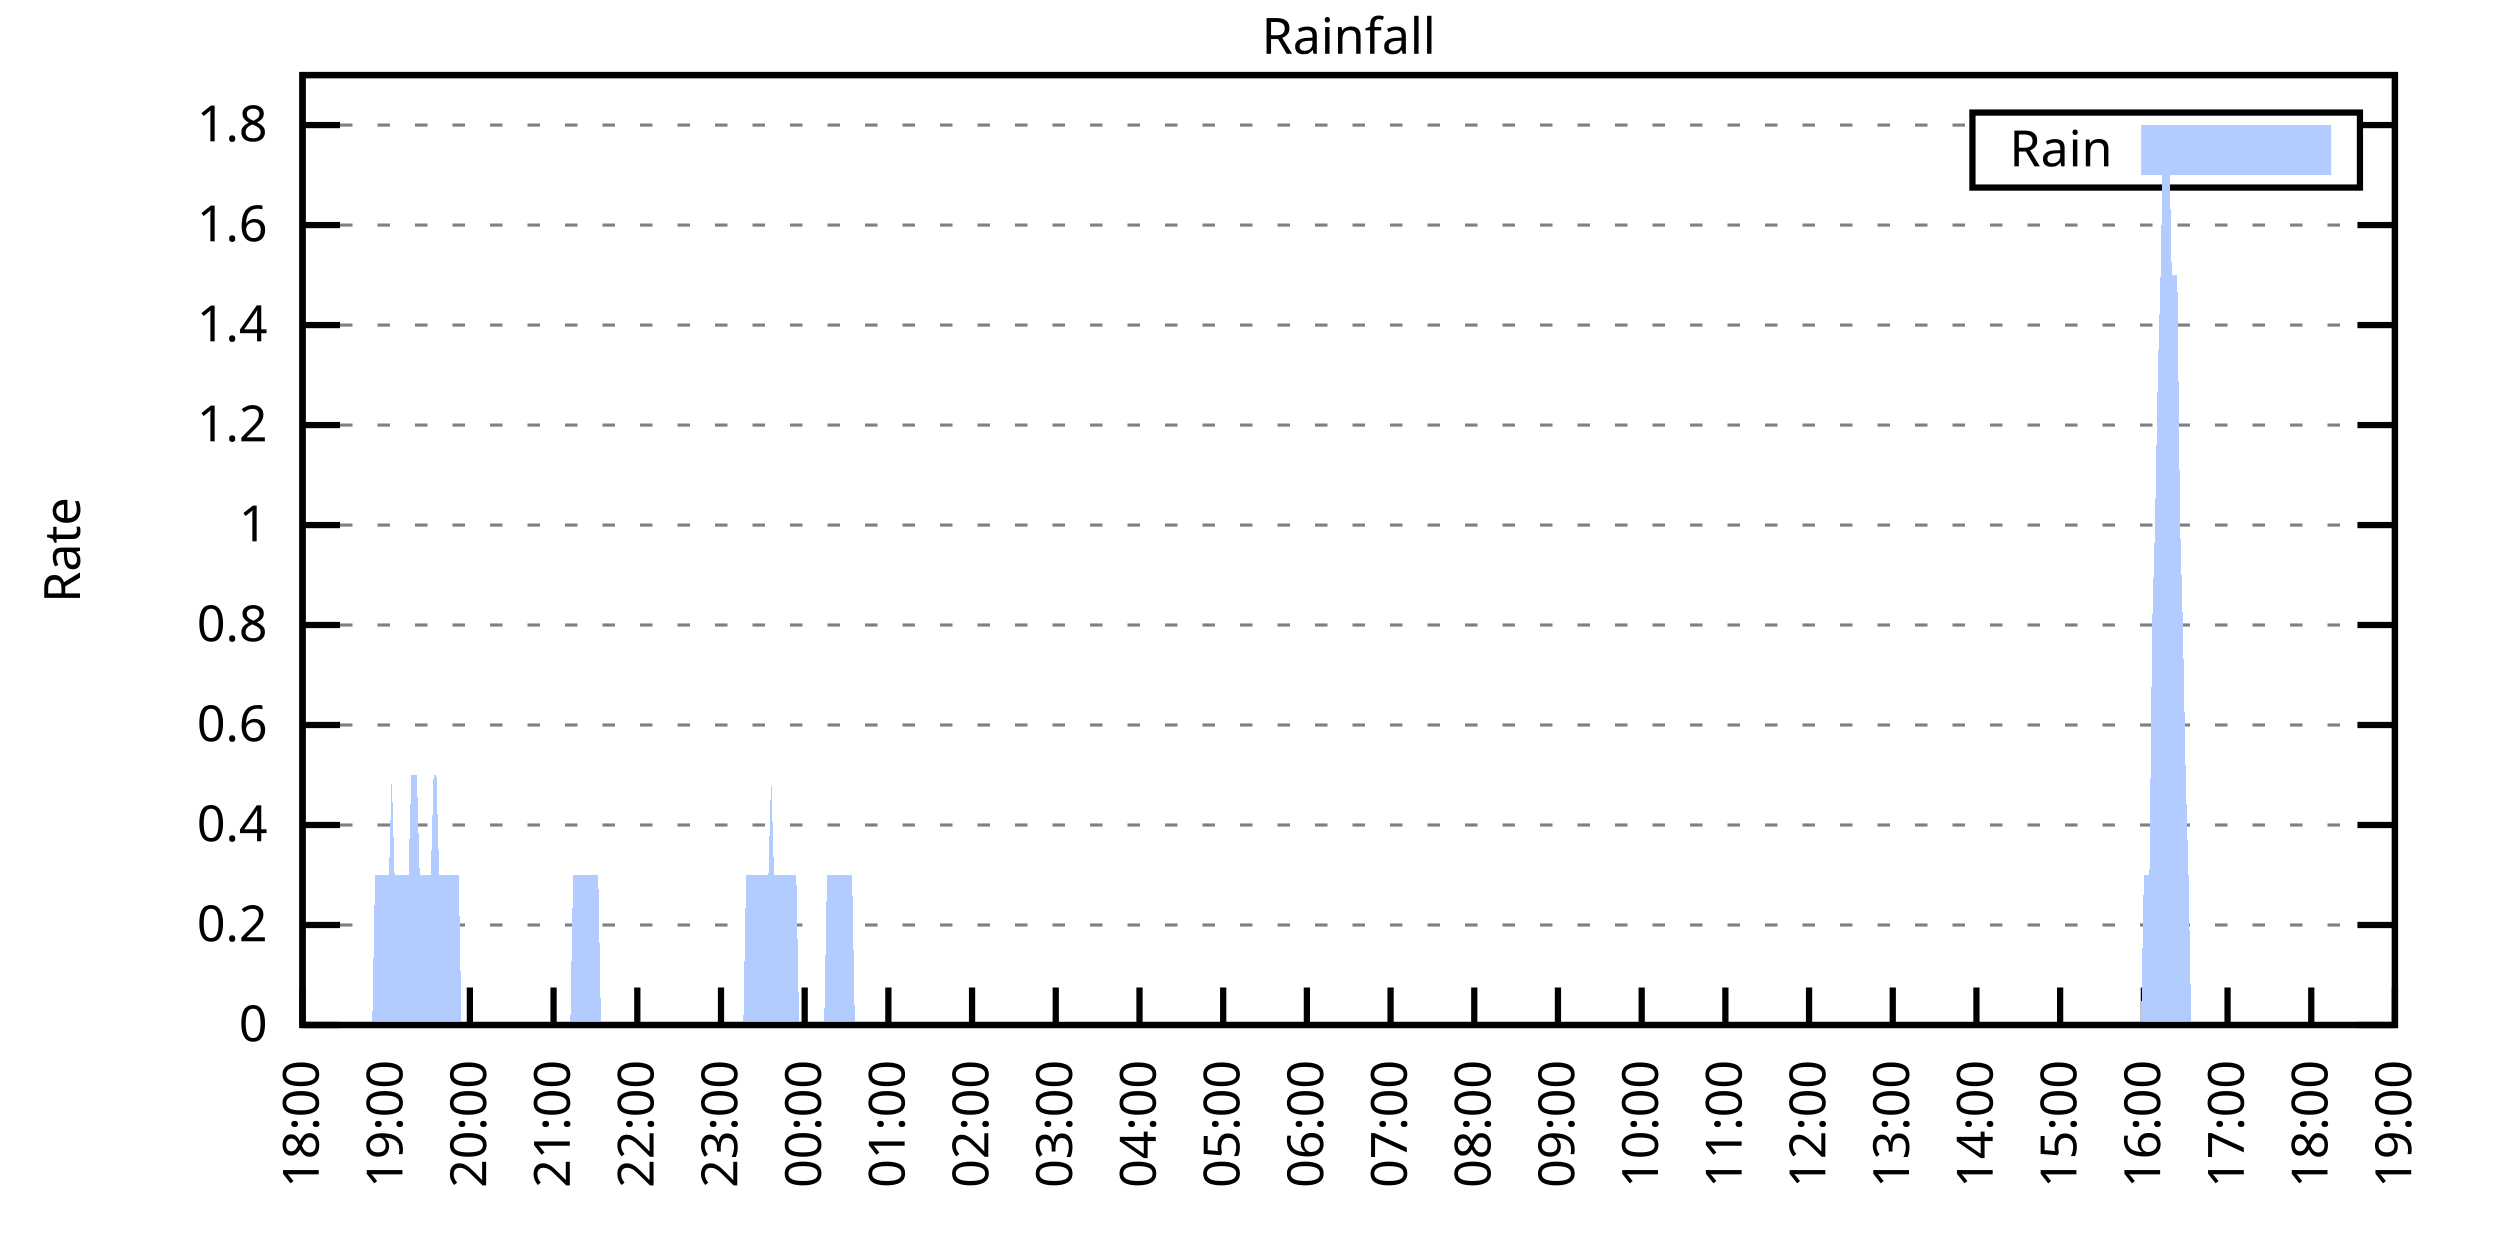
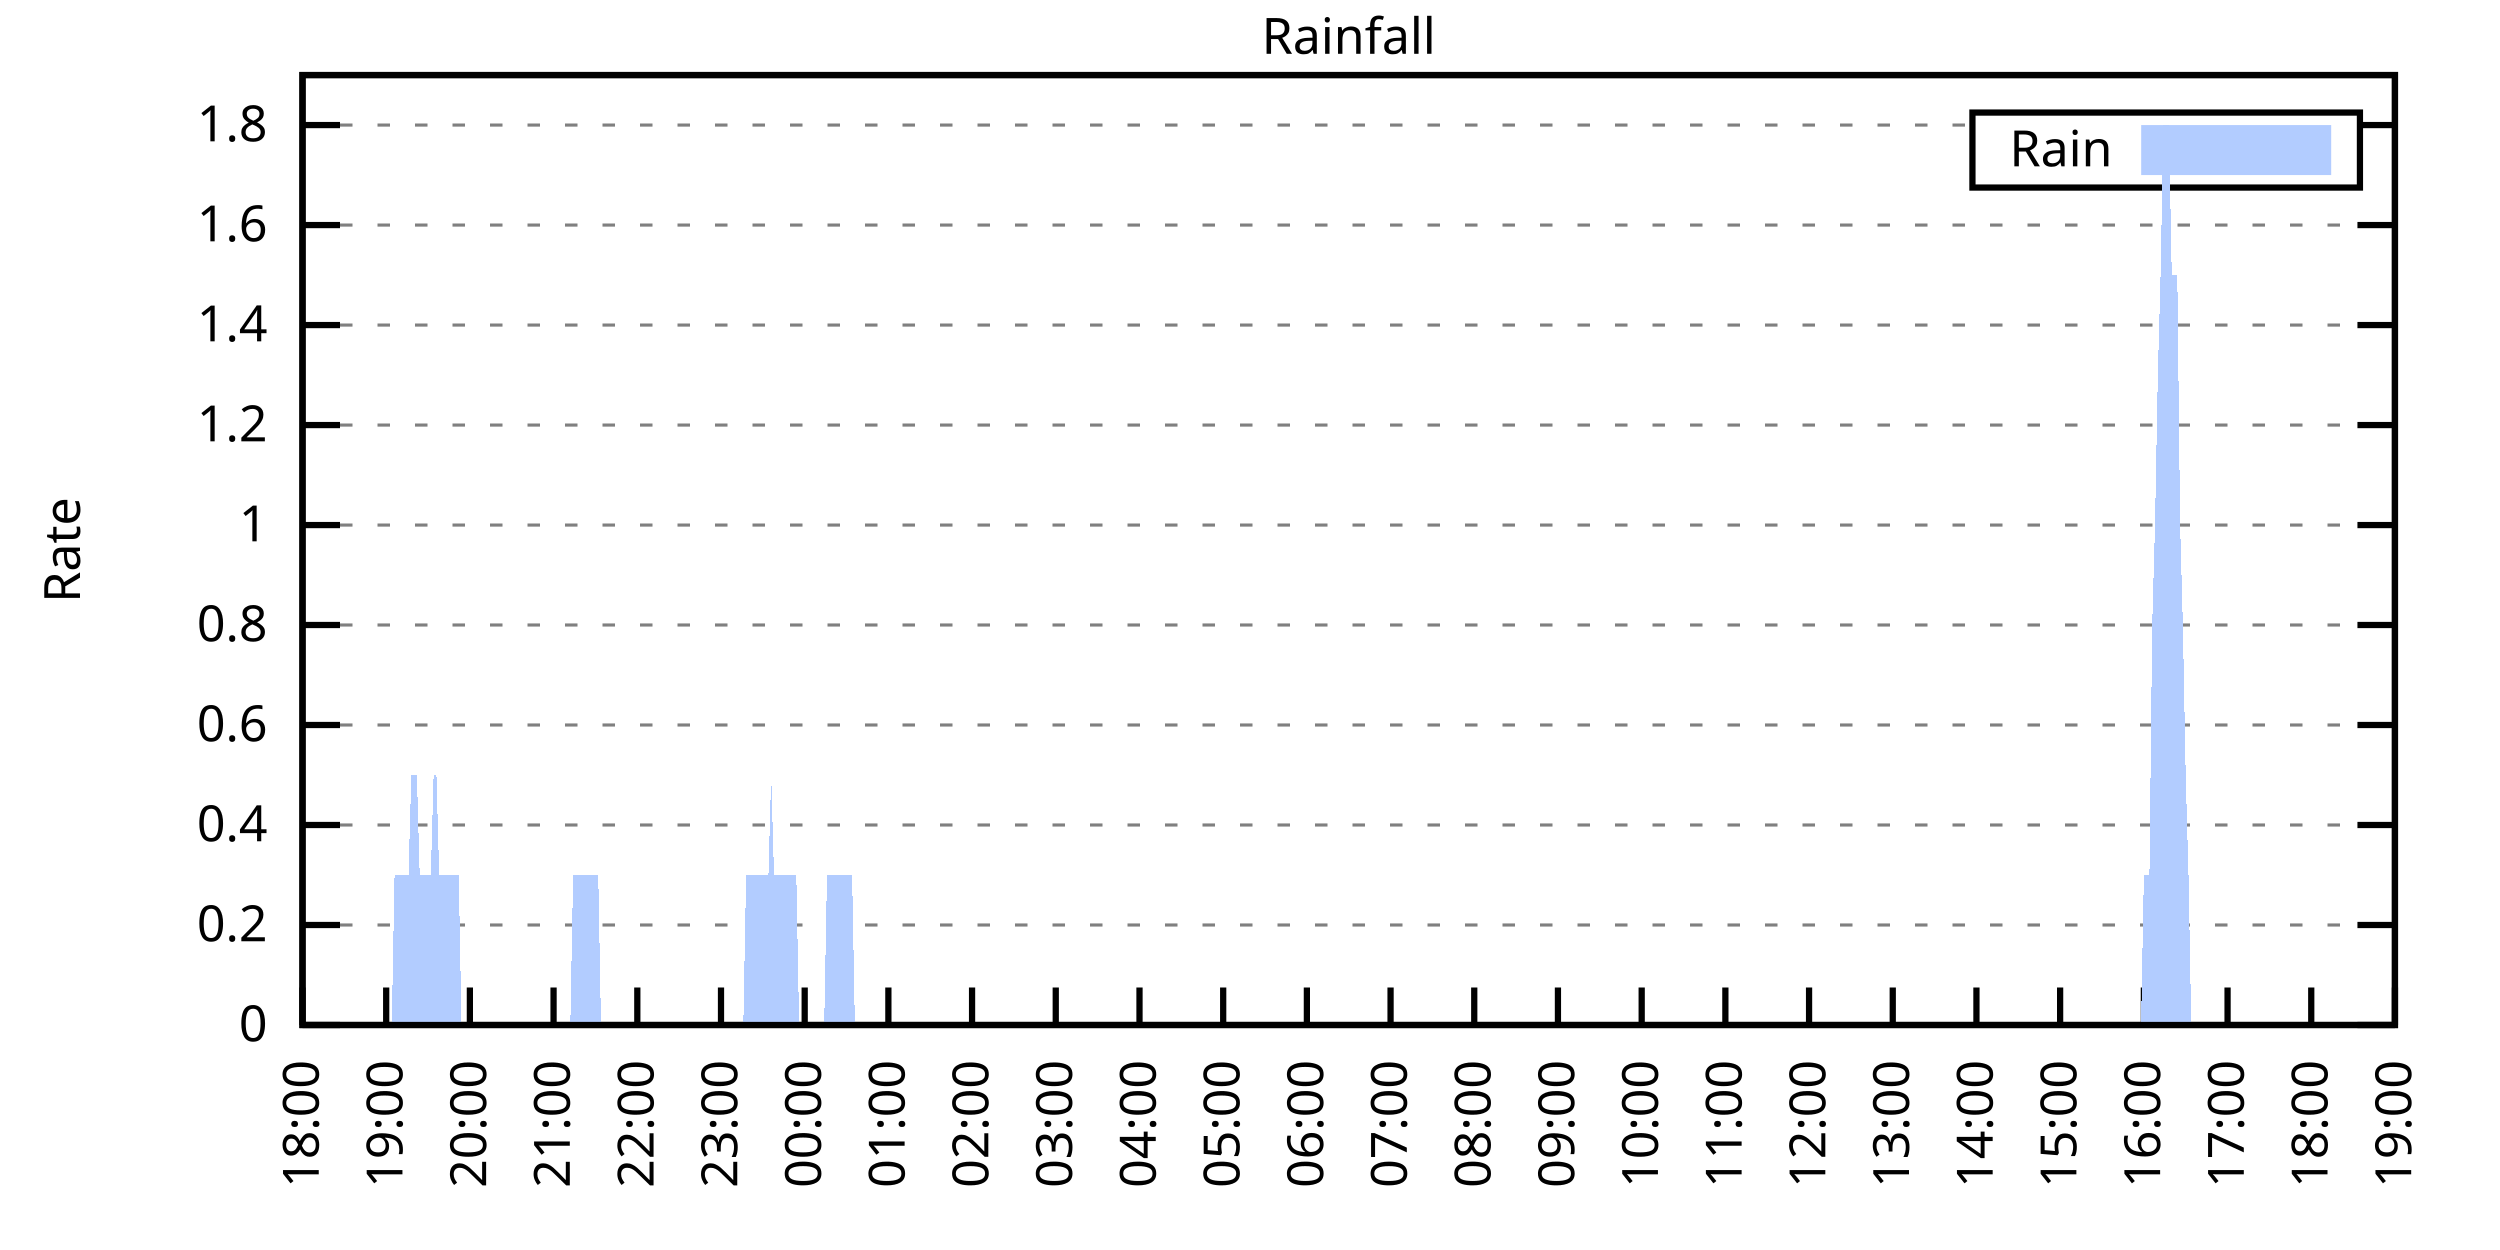
<svg xmlns="http://www.w3.org/2000/svg" xmlns:xlink="http://www.w3.org/1999/xlink" width="400" height="200" viewBox="0 0 400 200">
  <g id="gnuplot_canvas">
    <rect x="0" y="0" width="400" height="200" fill="none" />
    <defs>
      <circle id="gpDot" r="0.5" stroke-width="0.5" stroke="currentColor" />
      <path id="gpPt0" stroke-width="0.333" stroke="currentColor" d="M-1,0 h2 M0,-1 v2" />
      <path id="gpPt1" stroke-width="0.333" stroke="currentColor" d="M-1,-1 L1,1 M1,-1 L-1,1" />
      <path id="gpPt2" stroke-width="0.333" stroke="currentColor" d="M-1,0 L1,0 M0,-1 L0,1 M-1,-1 L1,1 M-1,1 L1,-1" />
      <rect id="gpPt3" stroke-width="0.333" stroke="currentColor" x="-1" y="-1" width="2" height="2" />
      <rect id="gpPt4" stroke-width="0.333" stroke="currentColor" fill="currentColor" x="-1" y="-1" width="2" height="2" />
      <circle id="gpPt5" stroke-width="0.333" stroke="currentColor" cx="0" cy="0" r="1" />
      <use xlink:href="#gpPt5" id="gpPt6" fill="currentColor" stroke="none" />
      <path id="gpPt7" stroke-width="0.333" stroke="currentColor" d="M0,-1.33 L-1.33,0.67 L1.33,0.67 z" />
      <use xlink:href="#gpPt7" id="gpPt8" fill="currentColor" stroke="none" />
      <use xlink:href="#gpPt7" id="gpPt9" stroke="currentColor" transform="rotate(180)" />
      <use xlink:href="#gpPt9" id="gpPt10" fill="currentColor" stroke="none" />
      <use xlink:href="#gpPt3" id="gpPt11" stroke="currentColor" transform="rotate(45)" />
      <use xlink:href="#gpPt11" id="gpPt12" fill="currentColor" stroke="none" />
      <path id="gpPt13" stroke-width="0.333" stroke="currentColor" d="M0,1.330 L1.265,0.411 L0.782,-1.067 L-0.782,-1.076 L-1.265,0.411 z" />
      <use xlink:href="#gpPt13" id="gpPt14" fill="currentColor" stroke="none" />
      <filter id="textbox" filterUnits="objectBoundingBox" x="0" y="0" height="1" width="1">
        <feFlood flood-color="white" flood-opacity="1" result="bgnd" />
        <feComposite in="SourceGraphic" in2="bgnd" operator="atop" />
      </filter>
      <filter id="greybox" filterUnits="objectBoundingBox" x="0" y="0" height="1" width="1">
        <feFlood flood-color="lightgrey" flood-opacity="1" result="grey" />
        <feComposite in="SourceGraphic" in2="grey" operator="atop" />
      </filter>
    </defs>
    <g fill="none" color="white" stroke="currentColor" stroke-width="1.00" stroke-linecap="butt" stroke-linejoin="miter">
</g>
    <g fill="none" color="black" stroke="currentColor" stroke-width="1.00" stroke-linecap="butt" stroke-linejoin="miter">
      <g stroke="none" shape-rendering="crispEdges">
        <polygon fill="rgb(255, 255, 255)" points="48.40,164.00 383.18,164.00 383.18,12.02 48.40,12.02 " />
      </g>
    </g>
    <g fill="none" color="black" stroke="currentColor" stroke-width="1.00" stroke-linecap="butt" stroke-linejoin="miter">
</g>
    <g fill="none" color="black" stroke="black" stroke-width="0.50" stroke-linecap="butt" stroke-linejoin="miter">
</g>
    <g fill="none" color="gray" stroke="currentColor" stroke-width="0.50" stroke-linecap="butt" stroke-linejoin="miter">
      <path stroke="gray" stroke-dasharray="2,4" class="gridline" d="M48.40,164.00 L383.19,164.00  " />
    </g>
    <g fill="none" color="gray" stroke="gray" stroke-width="1.00" stroke-linecap="butt" stroke-linejoin="miter">
</g>
    <g fill="none" color="black" stroke="currentColor" stroke-width="1.00" stroke-linecap="butt" stroke-linejoin="miter">
      <path stroke="black" d="M48.40,164.00 L54.40,164.00 M383.19,164.00 L377.19,164.00  " />
      <g transform="translate(42.80,166.60)" stroke="none" fill="black" font-family="Sans" font-size="8.00" text-anchor="end">
        <text>
          <tspan font-family="Sans"> 0</tspan>
        </text>
      </g>
    </g>
    <g fill="none" color="black" stroke="currentColor" stroke-width="1.00" stroke-linecap="butt" stroke-linejoin="miter">
</g>
    <g fill="none" color="black" stroke="black" stroke-width="0.50" stroke-linecap="butt" stroke-linejoin="miter">
</g>
    <g fill="none" color="gray" stroke="currentColor" stroke-width="0.50" stroke-linecap="butt" stroke-linejoin="miter">
      <path stroke="gray" stroke-dasharray="2,4" class="gridline" d="M48.40,148.00 L383.19,148.00  " />
    </g>
    <g fill="none" color="gray" stroke="gray" stroke-width="1.00" stroke-linecap="butt" stroke-linejoin="miter">
</g>
    <g fill="none" color="black" stroke="currentColor" stroke-width="1.00" stroke-linecap="butt" stroke-linejoin="miter">
      <path stroke="black" d="M48.40,148.00 L54.40,148.00 M383.19,148.00 L377.19,148.00  " />
      <g transform="translate(42.80,150.60)" stroke="none" fill="black" font-family="Sans" font-size="8.00" text-anchor="end">
        <text>
          <tspan font-family="Sans"> 0.2</tspan>
        </text>
      </g>
    </g>
    <g fill="none" color="black" stroke="currentColor" stroke-width="1.00" stroke-linecap="butt" stroke-linejoin="miter">
</g>
    <g fill="none" color="black" stroke="black" stroke-width="0.50" stroke-linecap="butt" stroke-linejoin="miter">
</g>
    <g fill="none" color="gray" stroke="currentColor" stroke-width="0.50" stroke-linecap="butt" stroke-linejoin="miter">
      <path stroke="gray" stroke-dasharray="2,4" class="gridline" d="M48.40,132.00 L383.19,132.00  " />
    </g>
    <g fill="none" color="gray" stroke="gray" stroke-width="1.00" stroke-linecap="butt" stroke-linejoin="miter">
</g>
    <g fill="none" color="black" stroke="currentColor" stroke-width="1.00" stroke-linecap="butt" stroke-linejoin="miter">
      <path stroke="black" d="M48.40,132.00 L54.40,132.00 M383.19,132.00 L377.19,132.00  " />
      <g transform="translate(42.80,134.60)" stroke="none" fill="black" font-family="Sans" font-size="8.00" text-anchor="end">
        <text>
          <tspan font-family="Sans"> 0.4</tspan>
        </text>
      </g>
    </g>
    <g fill="none" color="black" stroke="currentColor" stroke-width="1.00" stroke-linecap="butt" stroke-linejoin="miter">
</g>
    <g fill="none" color="black" stroke="black" stroke-width="0.50" stroke-linecap="butt" stroke-linejoin="miter">
</g>
    <g fill="none" color="gray" stroke="currentColor" stroke-width="0.50" stroke-linecap="butt" stroke-linejoin="miter">
      <path stroke="gray" stroke-dasharray="2,4" class="gridline" d="M48.40,116.00 L383.19,116.00  " />
    </g>
    <g fill="none" color="gray" stroke="gray" stroke-width="1.00" stroke-linecap="butt" stroke-linejoin="miter">
</g>
    <g fill="none" color="black" stroke="currentColor" stroke-width="1.00" stroke-linecap="butt" stroke-linejoin="miter">
      <path stroke="black" d="M48.40,116.00 L54.40,116.00 M383.19,116.00 L377.19,116.00  " />
      <g transform="translate(42.80,118.60)" stroke="none" fill="black" font-family="Sans" font-size="8.00" text-anchor="end">
        <text>
          <tspan font-family="Sans"> 0.6</tspan>
        </text>
      </g>
    </g>
    <g fill="none" color="black" stroke="currentColor" stroke-width="1.00" stroke-linecap="butt" stroke-linejoin="miter">
</g>
    <g fill="none" color="black" stroke="black" stroke-width="0.50" stroke-linecap="butt" stroke-linejoin="miter">
</g>
    <g fill="none" color="gray" stroke="currentColor" stroke-width="0.50" stroke-linecap="butt" stroke-linejoin="miter">
      <path stroke="gray" stroke-dasharray="2,4" class="gridline" d="M48.40,100.00 L383.19,100.00  " />
    </g>
    <g fill="none" color="gray" stroke="gray" stroke-width="1.00" stroke-linecap="butt" stroke-linejoin="miter">
</g>
    <g fill="none" color="black" stroke="currentColor" stroke-width="1.00" stroke-linecap="butt" stroke-linejoin="miter">
      <path stroke="black" d="M48.40,100.00 L54.40,100.00 M383.19,100.00 L377.19,100.00  " />
      <g transform="translate(42.80,102.60)" stroke="none" fill="black" font-family="Sans" font-size="8.00" text-anchor="end">
        <text>
          <tspan font-family="Sans"> 0.8</tspan>
        </text>
      </g>
    </g>
    <g fill="none" color="black" stroke="currentColor" stroke-width="1.00" stroke-linecap="butt" stroke-linejoin="miter">
</g>
    <g fill="none" color="black" stroke="black" stroke-width="0.50" stroke-linecap="butt" stroke-linejoin="miter">
</g>
    <g fill="none" color="gray" stroke="currentColor" stroke-width="0.50" stroke-linecap="butt" stroke-linejoin="miter">
      <path stroke="gray" stroke-dasharray="2,4" class="gridline" d="M48.40,84.01 L383.19,84.01  " />
    </g>
    <g fill="none" color="gray" stroke="gray" stroke-width="1.00" stroke-linecap="butt" stroke-linejoin="miter">
</g>
    <g fill="none" color="black" stroke="currentColor" stroke-width="1.00" stroke-linecap="butt" stroke-linejoin="miter">
      <path stroke="black" d="M48.40,84.01 L54.40,84.01 M383.19,84.01 L377.19,84.01  " />
      <g transform="translate(42.80,86.61)" stroke="none" fill="black" font-family="Sans" font-size="8.00" text-anchor="end">
        <text>
          <tspan font-family="Sans"> 1</tspan>
        </text>
      </g>
    </g>
    <g fill="none" color="black" stroke="currentColor" stroke-width="1.00" stroke-linecap="butt" stroke-linejoin="miter">
</g>
    <g fill="none" color="black" stroke="black" stroke-width="0.50" stroke-linecap="butt" stroke-linejoin="miter">
</g>
    <g fill="none" color="gray" stroke="currentColor" stroke-width="0.50" stroke-linecap="butt" stroke-linejoin="miter">
      <path stroke="gray" stroke-dasharray="2,4" class="gridline" d="M48.40,68.01 L383.19,68.01  " />
    </g>
    <g fill="none" color="gray" stroke="gray" stroke-width="1.00" stroke-linecap="butt" stroke-linejoin="miter">
</g>
    <g fill="none" color="black" stroke="currentColor" stroke-width="1.00" stroke-linecap="butt" stroke-linejoin="miter">
      <path stroke="black" d="M48.40,68.01 L54.40,68.01 M383.19,68.01 L377.19,68.01  " />
      <g transform="translate(42.80,70.61)" stroke="none" fill="black" font-family="Sans" font-size="8.00" text-anchor="end">
        <text>
          <tspan font-family="Sans"> 1.2</tspan>
        </text>
      </g>
    </g>
    <g fill="none" color="black" stroke="currentColor" stroke-width="1.00" stroke-linecap="butt" stroke-linejoin="miter">
</g>
    <g fill="none" color="black" stroke="black" stroke-width="0.50" stroke-linecap="butt" stroke-linejoin="miter">
</g>
    <g fill="none" color="gray" stroke="currentColor" stroke-width="0.50" stroke-linecap="butt" stroke-linejoin="miter">
      <path stroke="gray" stroke-dasharray="2,4" class="gridline" d="M48.40,52.01 L383.19,52.01  " />
    </g>
    <g fill="none" color="gray" stroke="gray" stroke-width="1.00" stroke-linecap="butt" stroke-linejoin="miter">
</g>
    <g fill="none" color="black" stroke="currentColor" stroke-width="1.00" stroke-linecap="butt" stroke-linejoin="miter">
      <path stroke="black" d="M48.40,52.01 L54.40,52.01 M383.19,52.01 L377.19,52.01  " />
      <g transform="translate(42.80,54.61)" stroke="none" fill="black" font-family="Sans" font-size="8.00" text-anchor="end">
        <text>
          <tspan font-family="Sans"> 1.4</tspan>
        </text>
      </g>
    </g>
    <g fill="none" color="black" stroke="currentColor" stroke-width="1.00" stroke-linecap="butt" stroke-linejoin="miter">
</g>
    <g fill="none" color="black" stroke="black" stroke-width="0.50" stroke-linecap="butt" stroke-linejoin="miter">
</g>
    <g fill="none" color="gray" stroke="currentColor" stroke-width="0.50" stroke-linecap="butt" stroke-linejoin="miter">
      <path stroke="gray" stroke-dasharray="2,4" class="gridline" d="M48.40,36.01 L383.19,36.01  " />
    </g>
    <g fill="none" color="gray" stroke="gray" stroke-width="1.00" stroke-linecap="butt" stroke-linejoin="miter">
</g>
    <g fill="none" color="black" stroke="currentColor" stroke-width="1.00" stroke-linecap="butt" stroke-linejoin="miter">
      <path stroke="black" d="M48.40,36.01 L54.40,36.01 M383.19,36.01 L377.19,36.01  " />
      <g transform="translate(42.80,38.61)" stroke="none" fill="black" font-family="Sans" font-size="8.00" text-anchor="end">
        <text>
          <tspan font-family="Sans"> 1.6</tspan>
        </text>
      </g>
    </g>
    <g fill="none" color="black" stroke="currentColor" stroke-width="1.00" stroke-linecap="butt" stroke-linejoin="miter">
</g>
    <g fill="none" color="black" stroke="black" stroke-width="0.50" stroke-linecap="butt" stroke-linejoin="miter">
</g>
    <g fill="none" color="gray" stroke="currentColor" stroke-width="0.50" stroke-linecap="butt" stroke-linejoin="miter">
      <path stroke="gray" stroke-dasharray="2,4" class="gridline" d="M48.40,20.01 L315.59,20.01 M377.59,20.01 L383.19,20.01  " />
    </g>
    <g fill="none" color="gray" stroke="gray" stroke-width="1.00" stroke-linecap="butt" stroke-linejoin="miter">
</g>
    <g fill="none" color="black" stroke="currentColor" stroke-width="1.00" stroke-linecap="butt" stroke-linejoin="miter">
      <path stroke="black" d="M48.40,20.01 L54.40,20.01 M383.19,20.01 L377.19,20.01  " />
      <g transform="translate(42.80,22.61)" stroke="none" fill="black" font-family="Sans" font-size="8.00" text-anchor="end">
        <text>
          <tspan font-family="Sans"> 1.8</tspan>
        </text>
      </g>
    </g>
    <g fill="none" color="black" stroke="currentColor" stroke-width="1.00" stroke-linecap="butt" stroke-linejoin="miter">
      <path stroke="black" d="M48.40,164.00 L48.40,158.00  " />
      <g transform="translate(51.00,169.60) rotate(270.00)" stroke="none" fill="black" font-family="Sans" font-size="8.00" text-anchor="end">
        <text>
          <tspan font-family="Sans">18:00</tspan>
        </text>
      </g>
    </g>
    <g fill="none" color="black" stroke="currentColor" stroke-width="1.00" stroke-linecap="butt" stroke-linejoin="miter">
      <path stroke="black" d="M61.79,164.00 L61.79,158.00  " />
      <g transform="translate(64.39,169.60) rotate(270.00)" stroke="none" fill="black" font-family="Sans" font-size="8.00" text-anchor="end">
        <text>
          <tspan font-family="Sans">19:00</tspan>
        </text>
      </g>
    </g>
    <g fill="none" color="black" stroke="currentColor" stroke-width="1.00" stroke-linecap="butt" stroke-linejoin="miter">
      <path stroke="black" d="M75.18,164.00 L75.18,158.00  " />
      <g transform="translate(77.78,169.60) rotate(270.00)" stroke="none" fill="black" font-family="Sans" font-size="8.00" text-anchor="end">
        <text>
          <tspan font-family="Sans">20:00</tspan>
        </text>
      </g>
    </g>
    <g fill="none" color="black" stroke="currentColor" stroke-width="1.00" stroke-linecap="butt" stroke-linejoin="miter">
      <path stroke="black" d="M88.57,164.00 L88.57,158.00  " />
      <g transform="translate(91.17,169.60) rotate(270.00)" stroke="none" fill="black" font-family="Sans" font-size="8.00" text-anchor="end">
        <text>
          <tspan font-family="Sans">21:00</tspan>
        </text>
      </g>
    </g>
    <g fill="none" color="black" stroke="currentColor" stroke-width="1.00" stroke-linecap="butt" stroke-linejoin="miter">
      <path stroke="black" d="M101.97,164.00 L101.97,158.00  " />
      <g transform="translate(104.57,169.60) rotate(270.00)" stroke="none" fill="black" font-family="Sans" font-size="8.00" text-anchor="end">
        <text>
          <tspan font-family="Sans">22:00</tspan>
        </text>
      </g>
    </g>
    <g fill="none" color="black" stroke="currentColor" stroke-width="1.00" stroke-linecap="butt" stroke-linejoin="miter">
      <path stroke="black" d="M115.36,164.00 L115.36,158.00  " />
      <g transform="translate(117.96,169.60) rotate(270.00)" stroke="none" fill="black" font-family="Sans" font-size="8.00" text-anchor="end">
        <text>
          <tspan font-family="Sans">23:00</tspan>
        </text>
      </g>
    </g>
    <g fill="none" color="black" stroke="currentColor" stroke-width="1.00" stroke-linecap="butt" stroke-linejoin="miter">
      <path stroke="black" d="M128.75,164.00 L128.75,158.00  " />
      <g transform="translate(131.35,169.60) rotate(270.00)" stroke="none" fill="black" font-family="Sans" font-size="8.00" text-anchor="end">
        <text>
          <tspan font-family="Sans">00:00</tspan>
        </text>
      </g>
    </g>
    <g fill="none" color="black" stroke="currentColor" stroke-width="1.00" stroke-linecap="butt" stroke-linejoin="miter">
      <path stroke="black" d="M142.14,164.00 L142.14,158.00  " />
      <g transform="translate(144.74,169.60) rotate(270.00)" stroke="none" fill="black" font-family="Sans" font-size="8.00" text-anchor="end">
        <text>
          <tspan font-family="Sans">01:00</tspan>
        </text>
      </g>
    </g>
    <g fill="none" color="black" stroke="currentColor" stroke-width="1.00" stroke-linecap="butt" stroke-linejoin="miter">
      <path stroke="black" d="M155.53,164.00 L155.53,158.00  " />
      <g transform="translate(158.13,169.60) rotate(270.00)" stroke="none" fill="black" font-family="Sans" font-size="8.00" text-anchor="end">
        <text>
          <tspan font-family="Sans">02:00</tspan>
        </text>
      </g>
    </g>
    <g fill="none" color="black" stroke="currentColor" stroke-width="1.00" stroke-linecap="butt" stroke-linejoin="miter">
      <path stroke="black" d="M168.92,164.00 L168.92,158.00  " />
      <g transform="translate(171.52,169.60) rotate(270.00)" stroke="none" fill="black" font-family="Sans" font-size="8.00" text-anchor="end">
        <text>
          <tspan font-family="Sans">03:00</tspan>
        </text>
      </g>
    </g>
    <g fill="none" color="black" stroke="currentColor" stroke-width="1.00" stroke-linecap="butt" stroke-linejoin="miter">
      <path stroke="black" d="M182.32,164.00 L182.32,158.00  " />
      <g transform="translate(184.92,169.60) rotate(270.00)" stroke="none" fill="black" font-family="Sans" font-size="8.00" text-anchor="end">
        <text>
          <tspan font-family="Sans">04:00</tspan>
        </text>
      </g>
    </g>
    <g fill="none" color="black" stroke="currentColor" stroke-width="1.00" stroke-linecap="butt" stroke-linejoin="miter">
      <path stroke="black" d="M195.71,164.00 L195.71,158.00  " />
      <g transform="translate(198.31,169.60) rotate(270.00)" stroke="none" fill="black" font-family="Sans" font-size="8.00" text-anchor="end">
        <text>
          <tspan font-family="Sans">05:00</tspan>
        </text>
      </g>
    </g>
    <g fill="none" color="black" stroke="currentColor" stroke-width="1.00" stroke-linecap="butt" stroke-linejoin="miter">
      <path stroke="black" d="M209.10,164.00 L209.10,158.00  " />
      <g transform="translate(211.70,169.60) rotate(270.00)" stroke="none" fill="black" font-family="Sans" font-size="8.00" text-anchor="end">
        <text>
          <tspan font-family="Sans">06:00</tspan>
        </text>
      </g>
    </g>
    <g fill="none" color="black" stroke="currentColor" stroke-width="1.00" stroke-linecap="butt" stroke-linejoin="miter">
      <path stroke="black" d="M222.49,164.00 L222.49,158.00  " />
      <g transform="translate(225.09,169.60) rotate(270.00)" stroke="none" fill="black" font-family="Sans" font-size="8.00" text-anchor="end">
        <text>
          <tspan font-family="Sans">07:00</tspan>
        </text>
      </g>
    </g>
    <g fill="none" color="black" stroke="currentColor" stroke-width="1.00" stroke-linecap="butt" stroke-linejoin="miter">
      <path stroke="black" d="M235.88,164.00 L235.88,158.00  " />
      <g transform="translate(238.48,169.60) rotate(270.00)" stroke="none" fill="black" font-family="Sans" font-size="8.00" text-anchor="end">
        <text>
          <tspan font-family="Sans">08:00</tspan>
        </text>
      </g>
    </g>
    <g fill="none" color="black" stroke="currentColor" stroke-width="1.00" stroke-linecap="butt" stroke-linejoin="miter">
      <path stroke="black" d="M249.27,164.00 L249.27,158.00  " />
      <g transform="translate(251.87,169.60) rotate(270.00)" stroke="none" fill="black" font-family="Sans" font-size="8.00" text-anchor="end">
        <text>
          <tspan font-family="Sans">09:00</tspan>
        </text>
      </g>
    </g>
    <g fill="none" color="black" stroke="currentColor" stroke-width="1.00" stroke-linecap="butt" stroke-linejoin="miter">
      <path stroke="black" d="M262.67,164.00 L262.67,158.00  " />
      <g transform="translate(265.27,169.60) rotate(270.00)" stroke="none" fill="black" font-family="Sans" font-size="8.00" text-anchor="end">
        <text>
          <tspan font-family="Sans">10:00</tspan>
        </text>
      </g>
    </g>
    <g fill="none" color="black" stroke="currentColor" stroke-width="1.00" stroke-linecap="butt" stroke-linejoin="miter">
      <path stroke="black" d="M276.06,164.00 L276.06,158.00  " />
      <g transform="translate(278.66,169.60) rotate(270.00)" stroke="none" fill="black" font-family="Sans" font-size="8.00" text-anchor="end">
        <text>
          <tspan font-family="Sans">11:00</tspan>
        </text>
      </g>
    </g>
    <g fill="none" color="black" stroke="currentColor" stroke-width="1.00" stroke-linecap="butt" stroke-linejoin="miter">
      <path stroke="black" d="M289.45,164.00 L289.45,158.00  " />
      <g transform="translate(292.05,169.60) rotate(270.00)" stroke="none" fill="black" font-family="Sans" font-size="8.00" text-anchor="end">
        <text>
          <tspan font-family="Sans">12:00</tspan>
        </text>
      </g>
    </g>
    <g fill="none" color="black" stroke="currentColor" stroke-width="1.00" stroke-linecap="butt" stroke-linejoin="miter">
      <path stroke="black" d="M302.84,164.00 L302.84,158.00  " />
      <g transform="translate(305.44,169.60) rotate(270.00)" stroke="none" fill="black" font-family="Sans" font-size="8.00" text-anchor="end">
        <text>
          <tspan font-family="Sans">13:00</tspan>
        </text>
      </g>
    </g>
    <g fill="none" color="black" stroke="currentColor" stroke-width="1.00" stroke-linecap="butt" stroke-linejoin="miter">
      <path stroke="black" d="M316.23,164.00 L316.23,158.00  " />
      <g transform="translate(318.83,169.60) rotate(270.00)" stroke="none" fill="black" font-family="Sans" font-size="8.00" text-anchor="end">
        <text>
          <tspan font-family="Sans">14:00</tspan>
        </text>
      </g>
    </g>
    <g fill="none" color="black" stroke="currentColor" stroke-width="1.00" stroke-linecap="butt" stroke-linejoin="miter">
      <path stroke="black" d="M329.62,164.00 L329.62,158.00  " />
      <g transform="translate(332.22,169.60) rotate(270.00)" stroke="none" fill="black" font-family="Sans" font-size="8.00" text-anchor="end">
        <text>
          <tspan font-family="Sans">15:00</tspan>
        </text>
      </g>
    </g>
    <g fill="none" color="black" stroke="currentColor" stroke-width="1.00" stroke-linecap="butt" stroke-linejoin="miter">
      <path stroke="black" d="M343.02,164.00 L343.02,158.00  " />
      <g transform="translate(345.62,169.60) rotate(270.00)" stroke="none" fill="black" font-family="Sans" font-size="8.00" text-anchor="end">
        <text>
          <tspan font-family="Sans">16:00</tspan>
        </text>
      </g>
    </g>
    <g fill="none" color="black" stroke="currentColor" stroke-width="1.00" stroke-linecap="butt" stroke-linejoin="miter">
      <path stroke="black" d="M356.41,164.00 L356.41,158.00  " />
      <g transform="translate(359.01,169.60) rotate(270.00)" stroke="none" fill="black" font-family="Sans" font-size="8.00" text-anchor="end">
        <text>
          <tspan font-family="Sans">17:00</tspan>
        </text>
      </g>
    </g>
    <g fill="none" color="black" stroke="currentColor" stroke-width="1.00" stroke-linecap="butt" stroke-linejoin="miter">
      <path stroke="black" d="M369.80,164.00 L369.80,158.00  " />
      <g transform="translate(372.40,169.60) rotate(270.00)" stroke="none" fill="black" font-family="Sans" font-size="8.00" text-anchor="end">
        <text>
          <tspan font-family="Sans">18:00</tspan>
        </text>
      </g>
    </g>
    <g fill="none" color="black" stroke="currentColor" stroke-width="1.00" stroke-linecap="butt" stroke-linejoin="miter">
      <path stroke="black" d="M383.19,164.00 L383.19,158.00  " />
      <g transform="translate(385.79,169.60) rotate(270.00)" stroke="none" fill="black" font-family="Sans" font-size="8.00" text-anchor="end">
        <text>
          <tspan font-family="Sans">19:00</tspan>
        </text>
      </g>
    </g>
    <g fill="none" color="black" stroke="currentColor" stroke-width="1.00" stroke-linecap="butt" stroke-linejoin="miter">
</g>
    <g fill="none" color="black" stroke="currentColor" stroke-width="1.00" stroke-linecap="butt" stroke-linejoin="miter">
      <path stroke="black" d="M48.40,12.01 L48.40,164.00 L383.19,164.00 L383.19,12.01 L48.40,12.01 Z  " />
    </g>
    <g fill="none" color="black" stroke="currentColor" stroke-width="1.00" stroke-linecap="butt" stroke-linejoin="miter">
</g>
    <g fill="none" color="black" stroke="currentColor" stroke-width="1.00" stroke-linecap="butt" stroke-linejoin="miter">
      <path stroke="black" d="M315.59,30.01 L315.59,18.01 L377.59,18.01 L377.59,30.01 L315.59,30.01 Z  " />
    </g>
    <g id="Rainfall_plot_1">
      <g fill="none" color="white" stroke="black" stroke-width="2.00" stroke-linecap="butt" stroke-linejoin="miter">
</g>
      <g fill="none" color="black" stroke="currentColor" stroke-width="2.00" stroke-linecap="butt" stroke-linejoin="miter">
        <g transform="translate(337.99,26.61)" stroke="none" fill="black" font-family="Sans" font-size="8.00" text-anchor="end">
          <text>
            <tspan font-family="Sans">Rain</tspan>
          </text>
        </g>
      </g>
      <g fill="none" color="black" stroke="currentColor" stroke-width="2.00" stroke-linecap="butt" stroke-linejoin="miter">
        <g stroke="none" shape-rendering="crispEdges">
          <polygon fill="rgb(178, 204, 255)" points="343.59,27.01 371.99,27.01 371.99,21.01 343.59,21.01 " />
        </g>
        <path stroke="rgb(178, 204, 255)" d="M343.59,27.01 L371.99,27.01 L371.99,21.01 L343.59,21.01 L343.59,27.01 Z  " />
      </g>
      <g fill="none" color="black" stroke="currentColor" stroke-width="2.00" stroke-linecap="butt" stroke-linejoin="miter">
        <g stroke="none" shape-rendering="crispEdges">
-           <polygon fill="rgb(178, 204, 255)" points="55.54,164.00 55.99,164.00 56.43,164.00 56.88,164.00 57.33,164.00 57.77,164.00 58.22,164.00 58.67,164.00 59.11,164.00 59.56,164.00 60.01,140.00 60.45,140.00 60.90,140.00 61.35,140.00 61.79,140.00 62.24,140.00 62.68,124.00 63.13,140.00 63.58,140.00 64.02,140.00 64.47,140.00 64.92,140.00 65.36,140.00 65.81,124.00 66.26,124.00 66.70,124.00 67.15,140.00 67.59,140.00 68.04,140.00 68.49,140.00 68.93,140.00 69.38,124.00 69.83,124.00 70.27,140.00 70.72,140.00 71.17,140.00 71.61,140.00 72.06,140.00 72.50,140.00 72.95,140.00 73.40,140.00 73.84,164.00 74.29,164.00 74.74,164.00 75.18,164.00 75.63,164.00 76.08,164.00 76.52,164.00 76.97,164.00 77.42,164.00 77.86,164.00 78.31,164.00 78.75,164.00 79.20,164.00 79.65,164.00 80.09,164.00 80.54,164.00 80.99,164.00 81.43,164.00 81.88,164.00 82.33,164.00 82.77,164.00 83.22,164.00 83.66,164.00 84.11,164.00 84.56,164.00 85.00,164.00 85.45,164.00 85.90,164.00 86.34,164.00 86.79,164.00 87.24,164.00 87.68,164.00 88.13,164.00 88.57,164.00 89.02,164.00 89.47,164.00 89.91,164.00 90.36,164.00 90.81,164.00 91.25,164.00 91.70,140.00 92.15,140.00 92.59,140.00 93.04,140.00 93.49,140.00 93.93,140.00 94.38,140.00 94.82,140.00 95.27,140.00 95.72,140.00 96.16,164.00 96.61,164.00 97.06,164.00 97.50,164.00 97.95,164.00 98.40,164.00 98.84,164.00 99.29,164.00 99.73,164.00 100.18,164.00 100.63,164.00 101.07,164.00 101.52,164.00 101.97,164.00 102.41,164.00 102.86,164.00 103.31,164.00 103.75,164.00 104.20,164.00 104.64,164.00 105.09,164.00 105.54,164.00 105.98,164.00 106.43,164.00 106.88,164.00 107.32,164.00 107.77,164.00 108.22,164.00 108.66,164.00 109.11,164.00 109.55,164.00 110.00,164.00 110.45,164.00 110.89,164.00 111.34,164.00 111.79,164.00 112.23,164.00 112.68,164.00 113.13,164.00 113.57,164.00 114.02,164.00 114.47,164.00 114.91,164.00 115.36,164.00 115.80,164.00 116.25,164.00 116.70,164.00 117.14,164.00 117.59,164.00 118.04,164.00 118.48,164.00 118.93,164.00 119.38,140.00 119.82,140.00 120.27,140.00 120.71,140.00 121.16,140.00 121.61,140.00 122.05,140.00 122.50,140.00 122.95,140.00 123.39,124.00 123.84,140.00 124.29,140.00 124.73,140.00 125.18,140.00 125.62,140.00 126.07,140.00 126.52,140.00 126.96,140.00 127.41,140.00 127.86,164.00 128.30,164.00 128.75,164.00 129.20,164.00 129.64,164.00 130.09,164.00 130.54,164.00 130.98,164.00 131.43,164.00 131.87,164.00 132.32,140.00 132.77,140.00 133.21,140.00 133.66,140.00 134.11,140.00 134.55,140.00 135.00,140.00 135.45,140.00 135.89,140.00 136.34,140.00 136.78,164.00 137.23,164.00 137.68,164.00 138.12,164.00 138.57,164.00 139.02,164.00 139.46,164.00 139.91,164.00 140.36,164.00 140.80,164.00 141.25,164.00 141.69,164.00 142.14,164.00 142.59,164.00 143.03,164.00 143.48,164.00 143.93,164.00 144.37,164.00 144.82,164.00 145.27,164.00 145.71,164.00 146.16,164.00 146.61,164.00 147.05,164.00 147.50,164.00 147.94,164.00 148.39,164.00 148.84,164.00 149.28,164.00 149.73,164.00 150.18,164.00 150.62,164.00 151.07,164.00 151.52,164.00 151.96,164.00 152.41,164.00 152.85,164.00 153.30,164.00 153.75,164.00 154.19,164.00 154.64,164.00 155.09,164.00 155.53,164.00 155.98,164.00 156.43,164.00 156.87,164.00 157.32,164.00 157.76,164.00 158.21,164.00 158.66,164.00 159.10,164.00 159.55,164.00 160.00,164.00 160.44,164.00 160.89,164.00 161.34,164.00 161.78,164.00 162.23,164.00 162.67,164.00 163.12,164.00 163.57,164.00 164.01,164.00 164.46,164.00 164.91,164.00 165.35,164.00 165.80,164.00 166.25,164.00 166.69,164.00 167.14,164.00 167.59,164.00 168.03,164.00 168.48,164.00 168.92,164.00 169.37,164.00 169.82,164.00 170.26,164.00 170.71,164.00 171.16,164.00 171.60,164.00 172.05,164.00 172.50,164.00 172.94,164.00 173.39,164.00 173.83,164.00 174.28,164.00 174.73,164.00 175.17,164.00 175.62,164.00 176.07,164.00 176.51,164.00 176.96,164.00 177.41,164.00 177.85,164.00 178.30,164.00 178.74,164.00 179.19,164.00 179.64,164.00 180.08,164.00 180.53,164.00 180.98,164.00 181.42,164.00 181.87,164.00 182.32,164.00 182.76,164.00 183.21,164.00 183.66,164.00 184.10,164.00 184.55,164.00 184.99,164.00 185.44,164.00 185.89,164.00 186.33,164.00 186.78,164.00 187.23,164.00 187.67,164.00 188.12,164.00 188.57,164.00 189.01,164.00 189.46,164.00 189.90,164.00 190.35,164.00 190.80,164.00 191.24,164.00 191.69,164.00 192.14,164.00 192.58,164.00 193.03,164.00 193.48,164.00 193.92,164.00 194.37,164.00 194.81,164.00 195.26,164.00 195.71,164.00 196.15,164.00 196.60,164.00 197.05,164.00 197.49,164.00 197.94,164.00 198.39,164.00 198.83,164.00 199.28,164.00 199.73,164.00 200.17,164.00 200.62,164.00 201.06,164.00 201.51,164.00 201.96,164.00 202.40,164.00 202.85,164.00 203.30,164.00 203.74,164.00 204.19,164.00 204.64,164.00 205.08,164.00 205.53,164.00 205.97,164.00 206.42,164.00 206.87,164.00 207.31,164.00 207.76,164.00 208.21,164.00 208.65,164.00 209.10,164.00 209.55,164.00 209.99,164.00 210.44,164.00 210.88,164.00 211.33,164.00 211.78,164.00 212.22,164.00 212.67,164.00 213.12,164.00 213.56,164.00 214.01,164.00 214.46,164.00 214.90,164.00 215.35,164.00 215.80,164.00 216.24,164.00 216.69,164.00 217.13,164.00 217.58,164.00 218.03,164.00 218.47,164.00 218.92,164.00 219.37,164.00 219.81,164.00 220.26,164.00 220.71,164.00 221.15,164.00 221.60,164.00 222.04,164.00 222.49,164.00 222.94,164.00 223.38,164.00 223.83,164.00 224.28,164.00 224.72,164.00 225.17,164.00 225.62,164.00 226.06,164.00 226.51,164.00 226.95,164.00 227.40,164.00 227.85,164.00 228.29,164.00 228.74,164.00 229.19,164.00 229.63,164.00 230.08,164.00 230.53,164.00 230.97,164.00 231.42,164.00 231.86,164.00 232.31,164.00 232.76,164.00 233.20,164.00 233.65,164.00 234.10,164.00 234.54,164.00 234.99,164.00 235.44,164.00 235.88,164.00 236.33,164.00 236.78,164.00 237.22,164.00 237.67,164.00 238.11,164.00 238.56,164.00 239.01,164.00 239.45,164.00 239.90,164.00 240.35,164.00 240.79,164.00 241.24,164.00 241.69,164.00 242.13,164.00 242.58,164.00 243.02,164.00 243.47,164.00 243.92,164.00 244.36,164.00 244.81,164.00 245.26,164.00 245.70,164.00 246.15,164.00 246.60,164.00 247.04,164.00 247.49,164.00 247.93,164.00 248.38,164.00 248.83,164.00 249.27,164.00 249.72,164.00 250.17,164.00 250.61,164.00 251.06,164.00 251.51,164.00 251.95,164.00 252.40,164.00 252.85,164.00 253.29,164.00 253.74,164.00 254.18,164.00 254.63,164.00 255.08,164.00 255.52,164.00 255.97,164.00 256.42,164.00 256.86,164.00 257.31,164.00 257.76,164.00 258.20,164.00 258.65,164.00 259.09,164.00 259.54,164.00 259.99,164.00 260.43,164.00 260.88,164.00 261.33,164.00 261.77,164.00 262.22,164.00 262.67,164.00 263.11,164.00 263.56,164.00 264.00,164.00 264.45,164.00 264.90,164.00 265.34,164.00 265.79,164.00 266.24,164.00 266.68,164.00 267.13,164.00 267.58,164.00 268.02,164.00 268.47,164.00 268.92,164.00 269.36,164.00 269.81,164.00 270.25,164.00 270.70,164.00 271.15,164.00 271.59,164.00 272.04,164.00 272.49,164.00 272.93,164.00 273.38,164.00 273.83,164.00 274.27,164.00 274.72,164.00 275.16,164.00 275.61,164.00 276.06,164.00 276.50,164.00 276.95,164.00 277.40,164.00 277.84,164.00 278.29,164.00 278.74,164.00 279.18,164.00 279.63,164.00 280.07,164.00 280.52,164.00 280.97,164.00 281.41,164.00 281.86,164.00 282.31,164.00 282.75,164.00 283.20,164.00 283.65,164.00 284.09,164.00 284.54,164.00 284.98,164.00 285.43,164.00 285.88,164.00 286.32,164.00 286.77,164.00 287.22,164.00 287.66,164.00 288.11,164.00 288.56,164.00 289.00,164.00 289.45,164.00 289.90,164.00 290.34,164.00 290.79,164.00 291.23,164.00 291.68,164.00 292.13,164.00 292.57,164.00 293.02,164.00 293.47,164.00 293.91,164.00 294.36,164.00 294.81,164.00 295.25,164.00 295.70,164.00 296.14,164.00 296.59,164.00 297.04,164.00 297.48,164.00 297.93,164.00 298.38,164.00 298.82,164.00 299.27,164.00 299.72,164.00 300.16,164.00 300.61,164.00 301.05,164.00 301.50,164.00 301.95,164.00 302.39,164.00 302.84,164.00 303.29,164.00 303.73,164.00 304.18,164.00 304.63,164.00 305.07,164.00 305.52,164.00 305.97,164.00 306.41,164.00 306.86,164.00 307.30,164.00 307.75,164.00 308.20,164.00 308.64,164.00 309.09,164.00 309.54,164.00 309.98,164.00 310.43,164.00 310.88,164.00 311.32,164.00 311.77,164.00 312.21,164.00 312.66,164.00 313.11,164.00 313.55,164.00 314.00,164.00 314.45,164.00 314.89,164.00 315.34,164.00 315.79,164.00 316.23,164.00 316.68,164.00 317.12,164.00 317.57,164.00 318.02,164.00 318.46,164.00 318.91,164.00 319.36,164.00 319.80,164.00 320.25,164.00 320.70,164.00 321.14,164.00 321.59,164.00 322.04,164.00 322.48,164.00 322.93,164.00 323.37,164.00 323.82,164.00 324.27,164.00 324.71,164.00 325.16,164.00 325.61,164.00 326.05,164.00 326.50,164.00 326.95,164.00 327.39,164.00 327.84,164.00 328.28,164.00 328.73,164.00 329.18,164.00 329.62,164.00 330.07,164.00 330.52,164.00 330.96,164.00 331.41,164.00 331.86,164.00 332.30,164.00 332.75,164.00 333.19,164.00 333.64,164.00 334.09,164.00 334.53,164.00 334.98,164.00 335.43,164.00 335.87,164.00 336.32,164.00 336.77,164.00 337.21,164.00 337.66,164.00 338.10,164.00 338.55,164.00 339.00,164.00 339.44,164.00 339.89,164.00 340.34,164.00 340.78,164.00 341.23,164.00 341.68,164.00 342.12,164.00 342.57,164.00 343.02,140.00 343.46,140.00 343.91,140.00 344.35,100.00 344.80,84.01 345.25,60.01 345.69,44.01 346.14,20.01 346.59,20.01 347.03,20.01 347.48,44.01 347.93,44.01 348.37,44.01 348.82,84.01 349.26,100.00 349.71,124.00 350.16,140.00 350.60,164.00 351.05,164.00 351.50,164.00 351.94,164.00 352.39,164.00 352.84,164.00 353.28,164.00 353.73,164.00 354.17,164.00 354.62,164.00 355.07,164.00 355.51,164.00 355.96,164.00 356.41,164.00 356.85,164.00 357.30,164.00 357.75,164.00 358.19,164.00 358.64,164.00 359.09,164.00 359.53,164.00 359.98,164.00 360.42,164.00 360.87,164.00 361.32,164.00 361.76,164.00 362.21,164.00 362.66,164.00 363.10,164.00 363.55,164.00 364.00,164.00 364.44,164.00 364.89,164.00 365.33,164.00 365.78,164.00 366.23,164.00 366.67,164.00 367.12,164.00 367.57,164.00 368.01,164.00 368.46,164.00 368.91,164.00 369.35,164.00 369.80,164.00 370.24,164.00 370.69,164.00 371.14,164.00 371.58,164.00 372.03,164.00 372.48,164.00 372.92,164.00 373.37,164.00 373.82,164.00 374.26,164.00 374.71,164.00 375.16,164.00 375.60,164.00 376.05,164.00 376.49,164.00 376.49,164.00 55.54,164.00 " />
+           <polygon fill="rgb(178, 204, 255)" points="58.67,164.00 59.11,164.00 59.56,164.00 60.01,164.00 60.45,164.00 60.90,164.00 61.35,164.00 61.79,164.00 62.24,164.00 62.68,164.00 63.13,140.00 63.58,140.00 64.02,140.00 64.47,140.00 64.92,140.00 65.36,140.00 65.81,124.00 66.26,124.00 66.70,124.00 67.15,140.00 67.59,140.00 68.04,140.00 68.49,140.00 68.93,140.00 69.38,124.00 69.83,124.00 70.27,140.00 70.72,140.00 71.17,140.00 71.61,140.00 72.06,140.00 72.50,140.00 72.95,140.00 73.40,140.00 73.84,164.00 74.29,164.00 74.74,164.00 75.18,164.00 75.63,164.00 76.08,164.00 76.52,164.00 76.97,164.00 77.42,164.00 77.86,164.00 78.31,164.00 78.75,164.00 79.20,164.00 79.65,164.00 80.09,164.00 80.54,164.00 80.99,164.00 81.43,164.00 81.88,164.00 82.33,164.00 82.77,164.00 83.22,164.00 83.66,164.00 84.11,164.00 84.56,164.00 85.00,164.00 85.45,164.00 85.90,164.00 86.34,164.00 86.79,164.00 87.24,164.00 87.68,164.00 88.13,164.00 88.57,164.00 89.02,164.00 89.47,164.00 89.91,164.00 90.36,164.00 90.81,164.00 91.25,164.00 91.70,140.00 92.15,140.00 92.59,140.00 93.04,140.00 93.49,140.00 93.93,140.00 94.38,140.00 94.82,140.00 95.27,140.00 95.72,140.00 96.16,164.00 96.61,164.00 97.06,164.00 97.50,164.00 97.95,164.00 98.40,164.00 98.84,164.00 99.29,164.00 99.73,164.00 100.18,164.00 100.63,164.00 101.07,164.00 101.52,164.00 101.97,164.00 102.41,164.00 102.86,164.00 103.31,164.00 103.75,164.00 104.20,164.00 104.64,164.00 105.09,164.00 105.54,164.00 105.98,164.00 106.43,164.00 106.88,164.00 107.32,164.00 107.77,164.00 108.22,164.00 108.66,164.00 109.11,164.00 109.55,164.00 110.00,164.00 110.45,164.00 110.89,164.00 111.34,164.00 111.79,164.00 112.23,164.00 112.68,164.00 113.13,164.00 113.57,164.00 114.02,164.00 114.47,164.00 114.91,164.00 115.36,164.00 115.80,164.00 116.25,164.00 116.70,164.00 117.14,164.00 117.59,164.00 118.04,164.00 118.48,164.00 118.93,164.00 119.38,140.00 119.82,140.00 120.27,140.00 120.71,140.00 121.16,140.00 121.61,140.00 122.05,140.00 122.50,140.00 122.95,140.00 123.39,124.00 123.84,140.00 124.29,140.00 124.73,140.00 125.18,140.00 125.62,140.00 126.07,140.00 126.52,140.00 126.96,140.00 127.41,140.00 127.86,164.00 128.30,164.00 128.75,164.00 129.20,164.00 129.64,164.00 130.09,164.00 130.54,164.00 130.98,164.00 131.43,164.00 131.87,164.00 132.32,140.00 132.77,140.00 133.21,140.00 133.66,140.00 134.11,140.00 134.55,140.00 135.00,140.00 135.45,140.00 135.89,140.00 136.34,140.00 136.78,164.00 137.23,164.00 137.68,164.00 138.12,164.00 138.57,164.00 139.02,164.00 139.46,164.00 139.91,164.00 140.36,164.00 140.80,164.00 141.25,164.00 141.69,164.00 142.14,164.00 142.59,164.00 143.03,164.00 143.48,164.00 143.93,164.00 144.37,164.00 144.82,164.00 145.27,164.00 145.71,164.00 146.16,164.00 146.61,164.00 147.05,164.00 147.50,164.00 147.94,164.00 148.39,164.00 148.84,164.00 149.28,164.00 149.73,164.00 150.18,164.00 150.62,164.00 151.07,164.00 151.52,164.00 151.96,164.00 152.41,164.00 152.85,164.00 153.30,164.00 153.75,164.00 154.19,164.00 154.64,164.00 155.09,164.00 155.53,164.00 155.98,164.00 156.43,164.00 156.87,164.00 157.32,164.00 157.76,164.00 158.21,164.00 158.66,164.00 159.10,164.00 159.55,164.00 160.00,164.00 160.44,164.00 160.89,164.00 161.34,164.00 161.78,164.00 162.23,164.00 162.67,164.00 163.12,164.00 163.57,164.00 164.01,164.00 164.46,164.00 164.91,164.00 165.35,164.00 165.80,164.00 166.25,164.00 166.69,164.00 167.14,164.00 167.59,164.00 168.03,164.00 168.48,164.00 168.92,164.00 169.37,164.00 169.82,164.00 170.26,164.00 170.71,164.00 171.16,164.00 171.60,164.00 172.05,164.00 172.50,164.00 172.94,164.00 173.39,164.00 173.83,164.00 174.28,164.00 174.73,164.00 175.17,164.00 175.62,164.00 176.07,164.00 176.51,164.00 176.96,164.00 177.41,164.00 177.85,164.00 178.30,164.00 178.74,164.00 179.19,164.00 179.64,164.00 180.08,164.00 180.53,164.00 180.98,164.00 181.42,164.00 181.87,164.00 182.32,164.00 182.76,164.00 183.21,164.00 183.66,164.00 184.10,164.00 184.55,164.00 184.99,164.00 185.44,164.00 185.89,164.00 186.33,164.00 186.78,164.00 187.23,164.00 187.67,164.00 188.12,164.00 188.57,164.00 189.01,164.00 189.46,164.00 189.90,164.00 190.35,164.00 190.80,164.00 191.24,164.00 191.69,164.00 192.14,164.00 192.58,164.00 193.03,164.00 193.48,164.00 193.92,164.00 194.37,164.00 194.81,164.00 195.26,164.00 195.71,164.00 196.15,164.00 196.60,164.00 197.05,164.00 197.49,164.00 197.94,164.00 198.39,164.00 198.83,164.00 199.28,164.00 199.73,164.00 200.17,164.00 200.62,164.00 201.06,164.00 201.51,164.00 201.96,164.00 202.40,164.00 202.85,164.00 203.30,164.00 203.74,164.00 204.19,164.00 204.64,164.00 205.08,164.00 205.53,164.00 205.97,164.00 206.42,164.00 206.87,164.00 207.31,164.00 207.76,164.00 208.21,164.00 208.65,164.00 209.10,164.00 209.55,164.00 209.99,164.00 210.44,164.00 210.88,164.00 211.33,164.00 211.78,164.00 212.22,164.00 212.67,164.00 213.12,164.00 213.56,164.00 214.01,164.00 214.46,164.00 214.90,164.00 215.35,164.00 215.80,164.00 216.24,164.00 216.69,164.00 217.13,164.00 217.58,164.00 218.03,164.00 218.47,164.00 218.92,164.00 219.37,164.00 219.81,164.00 220.26,164.00 220.71,164.00 221.15,164.00 221.60,164.00 222.04,164.00 222.49,164.00 222.94,164.00 223.38,164.00 223.83,164.00 224.28,164.00 224.72,164.00 225.17,164.00 225.62,164.00 226.06,164.00 226.51,164.00 226.95,164.00 227.40,164.00 227.85,164.00 228.29,164.00 228.74,164.00 229.19,164.00 229.63,164.00 230.08,164.00 230.53,164.00 230.97,164.00 231.42,164.00 231.86,164.00 232.31,164.00 232.76,164.00 233.20,164.00 233.65,164.00 234.10,164.00 234.54,164.00 234.99,164.00 235.44,164.00 235.88,164.00 236.33,164.00 236.78,164.00 237.22,164.00 237.67,164.00 238.11,164.00 238.56,164.00 239.01,164.00 239.45,164.00 239.90,164.00 240.35,164.00 240.79,164.00 241.24,164.00 241.69,164.00 242.13,164.00 242.58,164.00 243.02,164.00 243.47,164.00 243.92,164.00 244.36,164.00 244.81,164.00 245.26,164.00 245.70,164.00 246.15,164.00 246.60,164.00 247.04,164.00 247.49,164.00 247.93,164.00 248.38,164.00 248.83,164.00 249.27,164.00 249.72,164.00 250.17,164.00 250.61,164.00 251.06,164.00 251.51,164.00 251.95,164.00 252.40,164.00 252.85,164.00 253.29,164.00 253.74,164.00 254.18,164.00 254.63,164.00 255.08,164.00 255.52,164.00 255.97,164.00 256.42,164.00 256.86,164.00 257.31,164.00 257.76,164.00 258.20,164.00 258.65,164.00 259.09,164.00 259.54,164.00 259.99,164.00 260.43,164.00 260.88,164.00 261.33,164.00 261.77,164.00 262.22,164.00 262.67,164.00 263.11,164.00 263.56,164.00 264.00,164.00 264.45,164.00 264.90,164.00 265.34,164.00 265.79,164.00 266.24,164.00 266.68,164.00 267.13,164.00 267.58,164.00 268.02,164.00 268.47,164.00 268.92,164.00 269.36,164.00 269.81,164.00 270.25,164.00 270.70,164.00 271.15,164.00 271.59,164.00 272.04,164.00 272.49,164.00 272.93,164.00 273.38,164.00 273.83,164.00 274.27,164.00 274.72,164.00 275.16,164.00 275.61,164.00 276.06,164.00 276.50,164.00 276.95,164.00 277.40,164.00 277.84,164.00 278.29,164.00 278.74,164.00 279.18,164.00 279.63,164.00 280.07,164.00 280.52,164.00 280.97,164.00 281.41,164.00 281.86,164.00 282.31,164.00 282.75,164.00 283.20,164.00 283.65,164.00 284.09,164.00 284.54,164.00 284.98,164.00 285.43,164.00 285.88,164.00 286.32,164.00 286.77,164.00 287.22,164.00 287.66,164.00 288.11,164.00 288.56,164.00 289.00,164.00 289.45,164.00 289.90,164.00 290.34,164.00 290.79,164.00 291.23,164.00 291.68,164.00 292.13,164.00 292.57,164.00 293.02,164.00 293.47,164.00 293.91,164.00 294.36,164.00 294.81,164.00 295.25,164.00 295.70,164.00 296.14,164.00 296.59,164.00 297.04,164.00 297.48,164.00 297.93,164.00 298.38,164.00 298.82,164.00 299.27,164.00 299.72,164.00 300.16,164.00 300.61,164.00 301.05,164.00 301.50,164.00 301.95,164.00 302.39,164.00 302.84,164.00 303.29,164.00 303.73,164.00 304.18,164.00 304.63,164.00 305.07,164.00 305.52,164.00 305.97,164.00 306.41,164.00 306.86,164.00 307.30,164.00 307.75,164.00 308.20,164.00 308.64,164.00 309.09,164.00 309.54,164.00 309.98,164.00 310.43,164.00 310.88,164.00 311.32,164.00 311.77,164.00 312.21,164.00 312.66,164.00 313.11,164.00 313.55,164.00 314.00,164.00 314.45,164.00 314.89,164.00 315.34,164.00 315.79,164.00 316.23,164.00 316.68,164.00 317.12,164.00 317.57,164.00 318.02,164.00 318.46,164.00 318.91,164.00 319.36,164.00 319.80,164.00 320.25,164.00 320.70,164.00 321.14,164.00 321.59,164.00 322.04,164.00 322.48,164.00 322.93,164.00 323.37,164.00 323.82,164.00 324.27,164.00 324.71,164.00 325.16,164.00 325.61,164.00 326.05,164.00 326.50,164.00 326.95,164.00 327.39,164.00 327.84,164.00 328.28,164.00 328.73,164.00 329.18,164.00 329.62,164.00 330.07,164.00 330.52,164.00 330.96,164.00 331.41,164.00 331.86,164.00 332.30,164.00 332.75,164.00 333.19,164.00 333.64,164.00 334.09,164.00 334.53,164.00 334.98,164.00 335.43,164.00 335.87,164.00 336.32,164.00 336.77,164.00 337.21,164.00 337.66,164.00 338.10,164.00 338.55,164.00 339.00,164.00 339.44,164.00 339.89,164.00 340.34,164.00 340.78,164.00 341.23,164.00 341.68,164.00 342.12,164.00 342.57,164.00 343.02,140.00 343.46,140.00 343.91,140.00 344.35,100.00 344.80,84.01 345.25,60.01 345.69,44.01 346.14,20.01 346.59,20.01 347.03,20.01 347.48,44.01 347.93,44.01 348.37,44.01 348.82,84.01 349.26,100.00 349.71,124.00 350.16,140.00 350.60,164.00 351.05,164.00 351.50,164.00 351.94,164.00 352.39,164.00 352.84,164.00 353.28,164.00 353.73,164.00 354.17,164.00 354.62,164.00 355.07,164.00 355.51,164.00 355.96,164.00 356.41,164.00 356.85,164.00 357.30,164.00 357.75,164.00 358.19,164.00 358.64,164.00 359.09,164.00 359.53,164.00 359.98,164.00 360.42,164.00 360.87,164.00 361.32,164.00 361.76,164.00 362.21,164.00 362.66,164.00 363.10,164.00 363.55,164.00 364.00,164.00 364.44,164.00 364.89,164.00 365.33,164.00 365.78,164.00 366.23,164.00 366.67,164.00 367.12,164.00 367.57,164.00 368.01,164.00 368.46,164.00 368.91,164.00 369.35,164.00 369.80,164.00 370.24,164.00 370.69,164.00 371.14,164.00 371.58,164.00 372.03,164.00 372.48,164.00 372.92,164.00 373.37,164.00 373.82,164.00 374.26,164.00 374.71,164.00 375.16,164.00 375.60,164.00 376.05,164.00 376.49,164.00 376.94,164.00 377.39,164.00 377.83,164.00 378.28,164.00 378.73,164.00 379.17,164.00 379.62,164.00 379.62,164.00 58.67,164.00 " />
        </g>
      </g>
    </g>
    <g fill="none" color="black" stroke="currentColor" stroke-width="2.00" stroke-linecap="butt" stroke-linejoin="miter">
</g>
    <g fill="none" color="black" stroke="black" stroke-width="1.00" stroke-linecap="butt" stroke-linejoin="miter">
</g>
    <g fill="none" color="black" stroke="currentColor" stroke-width="1.00" stroke-linecap="butt" stroke-linejoin="miter">
      <path stroke="black" d="M48.40,12.01 L48.40,164.00 L383.19,164.00 L383.19,12.01 L48.40,12.01 Z  " />
      <g transform="translate(12.80,88.01) rotate(270.00)" stroke="none" fill="black" font-family="Sans" font-size="8.00" text-anchor="middle">
        <text>
          <tspan font-family="Sans">Rate</tspan>
        </text>
      </g>
    </g>
    <g fill="none" color="black" stroke="currentColor" stroke-width="1.00" stroke-linecap="butt" stroke-linejoin="miter">
</g>
    <g fill="none" color="black" stroke="currentColor" stroke-width="1.00" stroke-linecap="butt" stroke-linejoin="miter">
      <g transform="translate(215.79,8.61)" stroke="none" fill="black" font-family="Sans" font-size="8.00" text-anchor="middle">
        <text>
          <tspan font-family="Sans">Rainfall</tspan>
        </text>
      </g>
    </g>
    <g fill="none" color="black" stroke="currentColor" stroke-width="1.00" stroke-linecap="butt" stroke-linejoin="miter">
</g>
  </g>
</svg>
